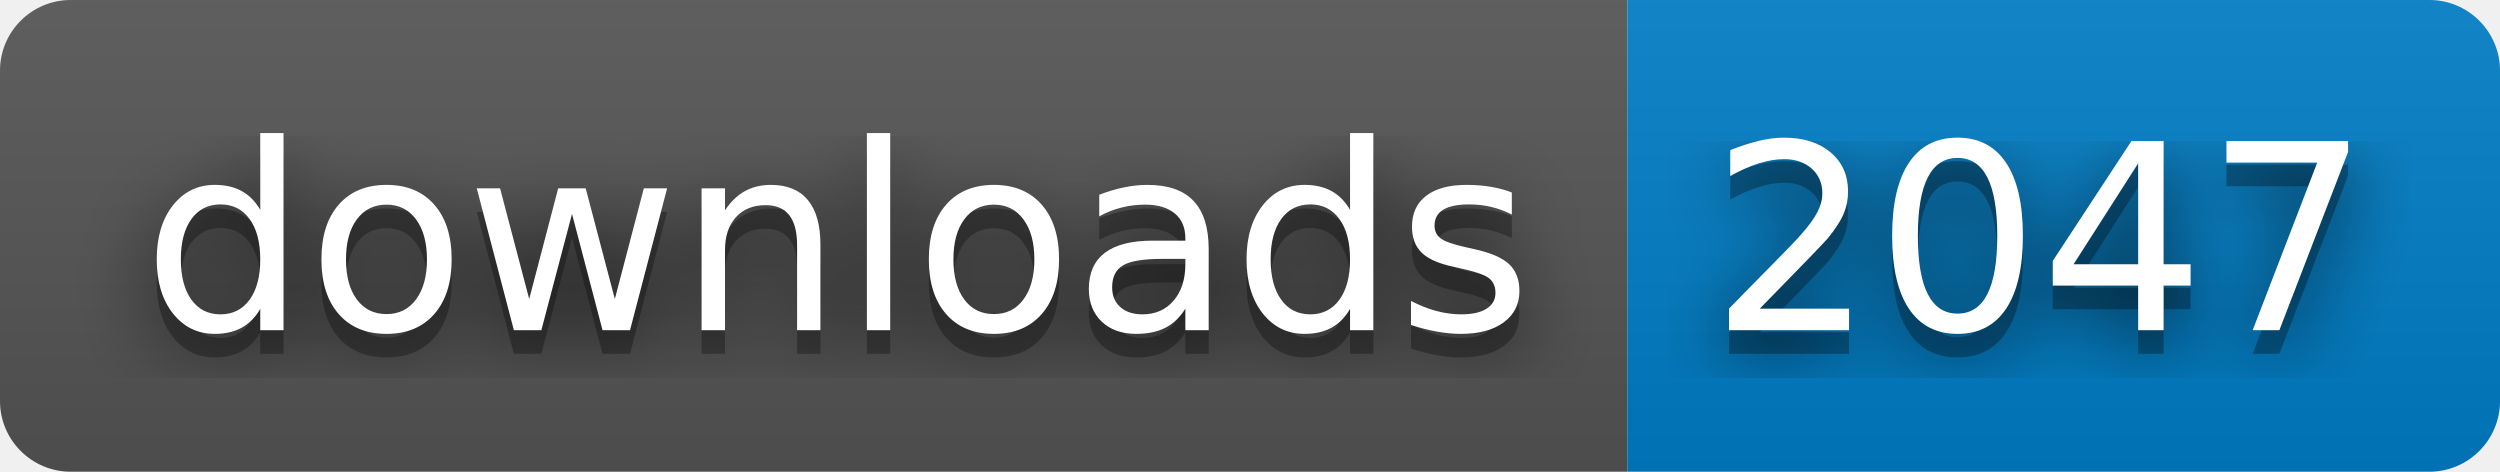
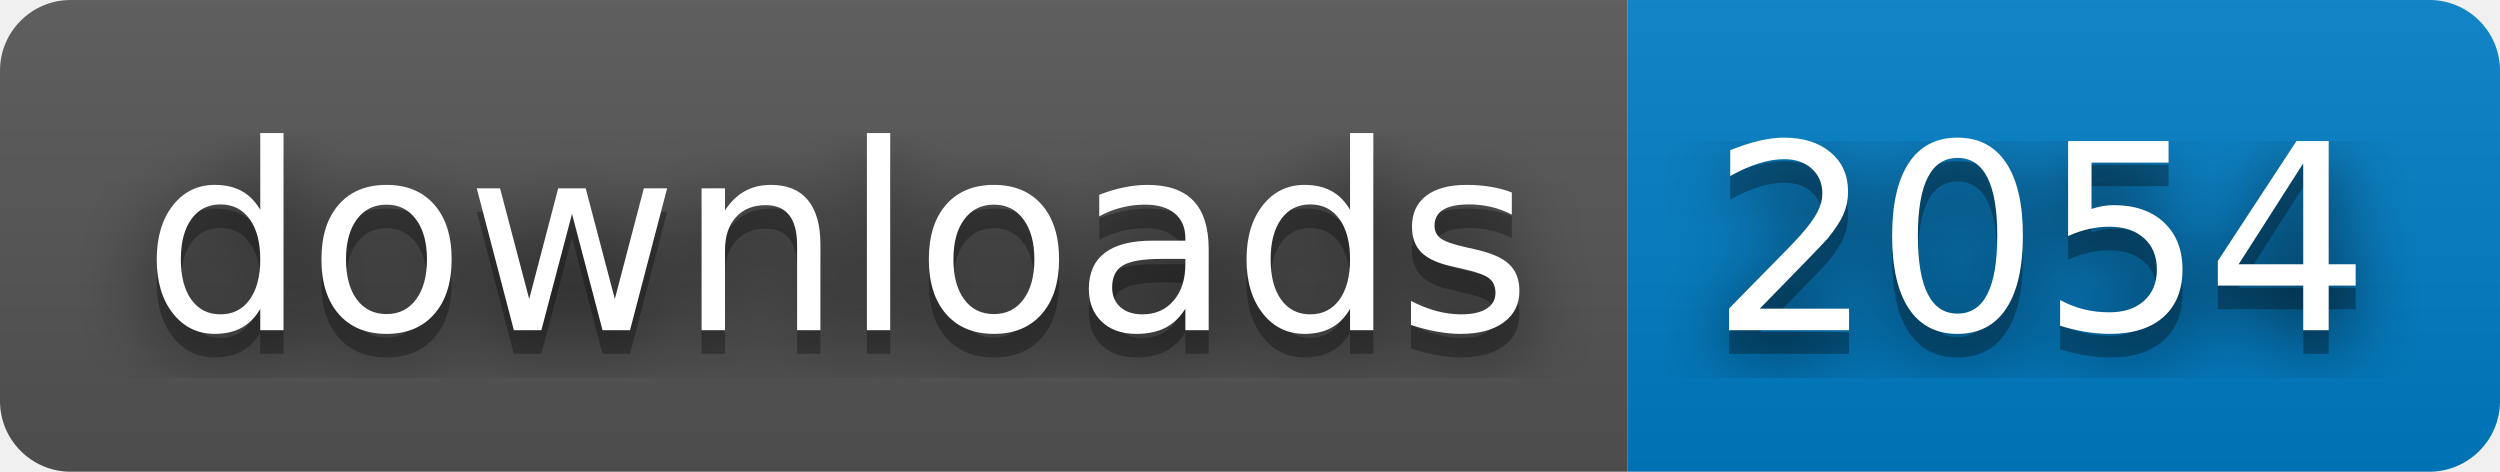
- <svg xmlns="http://www.w3.org/2000/svg" width="106" height="20" role="img" aria-label="downloads: 2047">
+ <svg xmlns="http://www.w3.org/2000/svg" width="106" height="20" role="img" aria-label="downloads: 2054">
  <filter id="blur">
    <feGaussianBlur stdDeviation="16" />
  </filter>
  <linearGradient id="s" x2="0" y2="100%">
    <stop offset="0" stop-color="#bbb" stop-opacity=".1" />
    <stop offset="1" stop-opacity=".1" />
  </linearGradient>
  <clipPath id="r">
    <rect width="106" height="20" rx="3" />
  </clipPath>
  <g clip-path="url(#r)">
    <rect width="69" height="20" fill="#555" />
    <rect x="69" width="37" height="20" fill="#007ec6" />
    <rect width="106" height="20" fill="url(#s)" />
  </g>
  <g fill="#fff" text-anchor="middle" font-family="Verdana,Geneva,DejaVu Sans,sans-serif" text-rendering="geometricPrecision" font-size="110">
    <g transform="scale(.1)">
      <g aria-hidden="true" fill="#010101">
        <text x="355" y="150" fill-opacity=".8" filter="url(#blur)" textLength="590">downloads</text>
        <text x="355" y="150" fill-opacity=".3" textLength="590">downloads</text>
      </g>
      <text x="355" y="140" textLength="590">downloads</text>
    </g>
    <g transform="scale(.1)">
      <g aria-hidden="true" fill="#010101">
-         <text x="865" y="150" fill-opacity=".8" filter="url(#blur)" textLength="270">2047</text>
-         <text x="865" y="150" fill-opacity=".3" textLength="270">2047</text>
+         <text x="865" y="150" fill-opacity=".8" filter="url(#blur)" textLength="270">2054</text>
+         <text x="865" y="150" fill-opacity=".3" textLength="270">2054</text>
      </g>
-       <text x="865" y="140" textLength="270">2047</text>
+       <text x="865" y="140" textLength="270">2054</text>
    </g>
  </g>
</svg>
